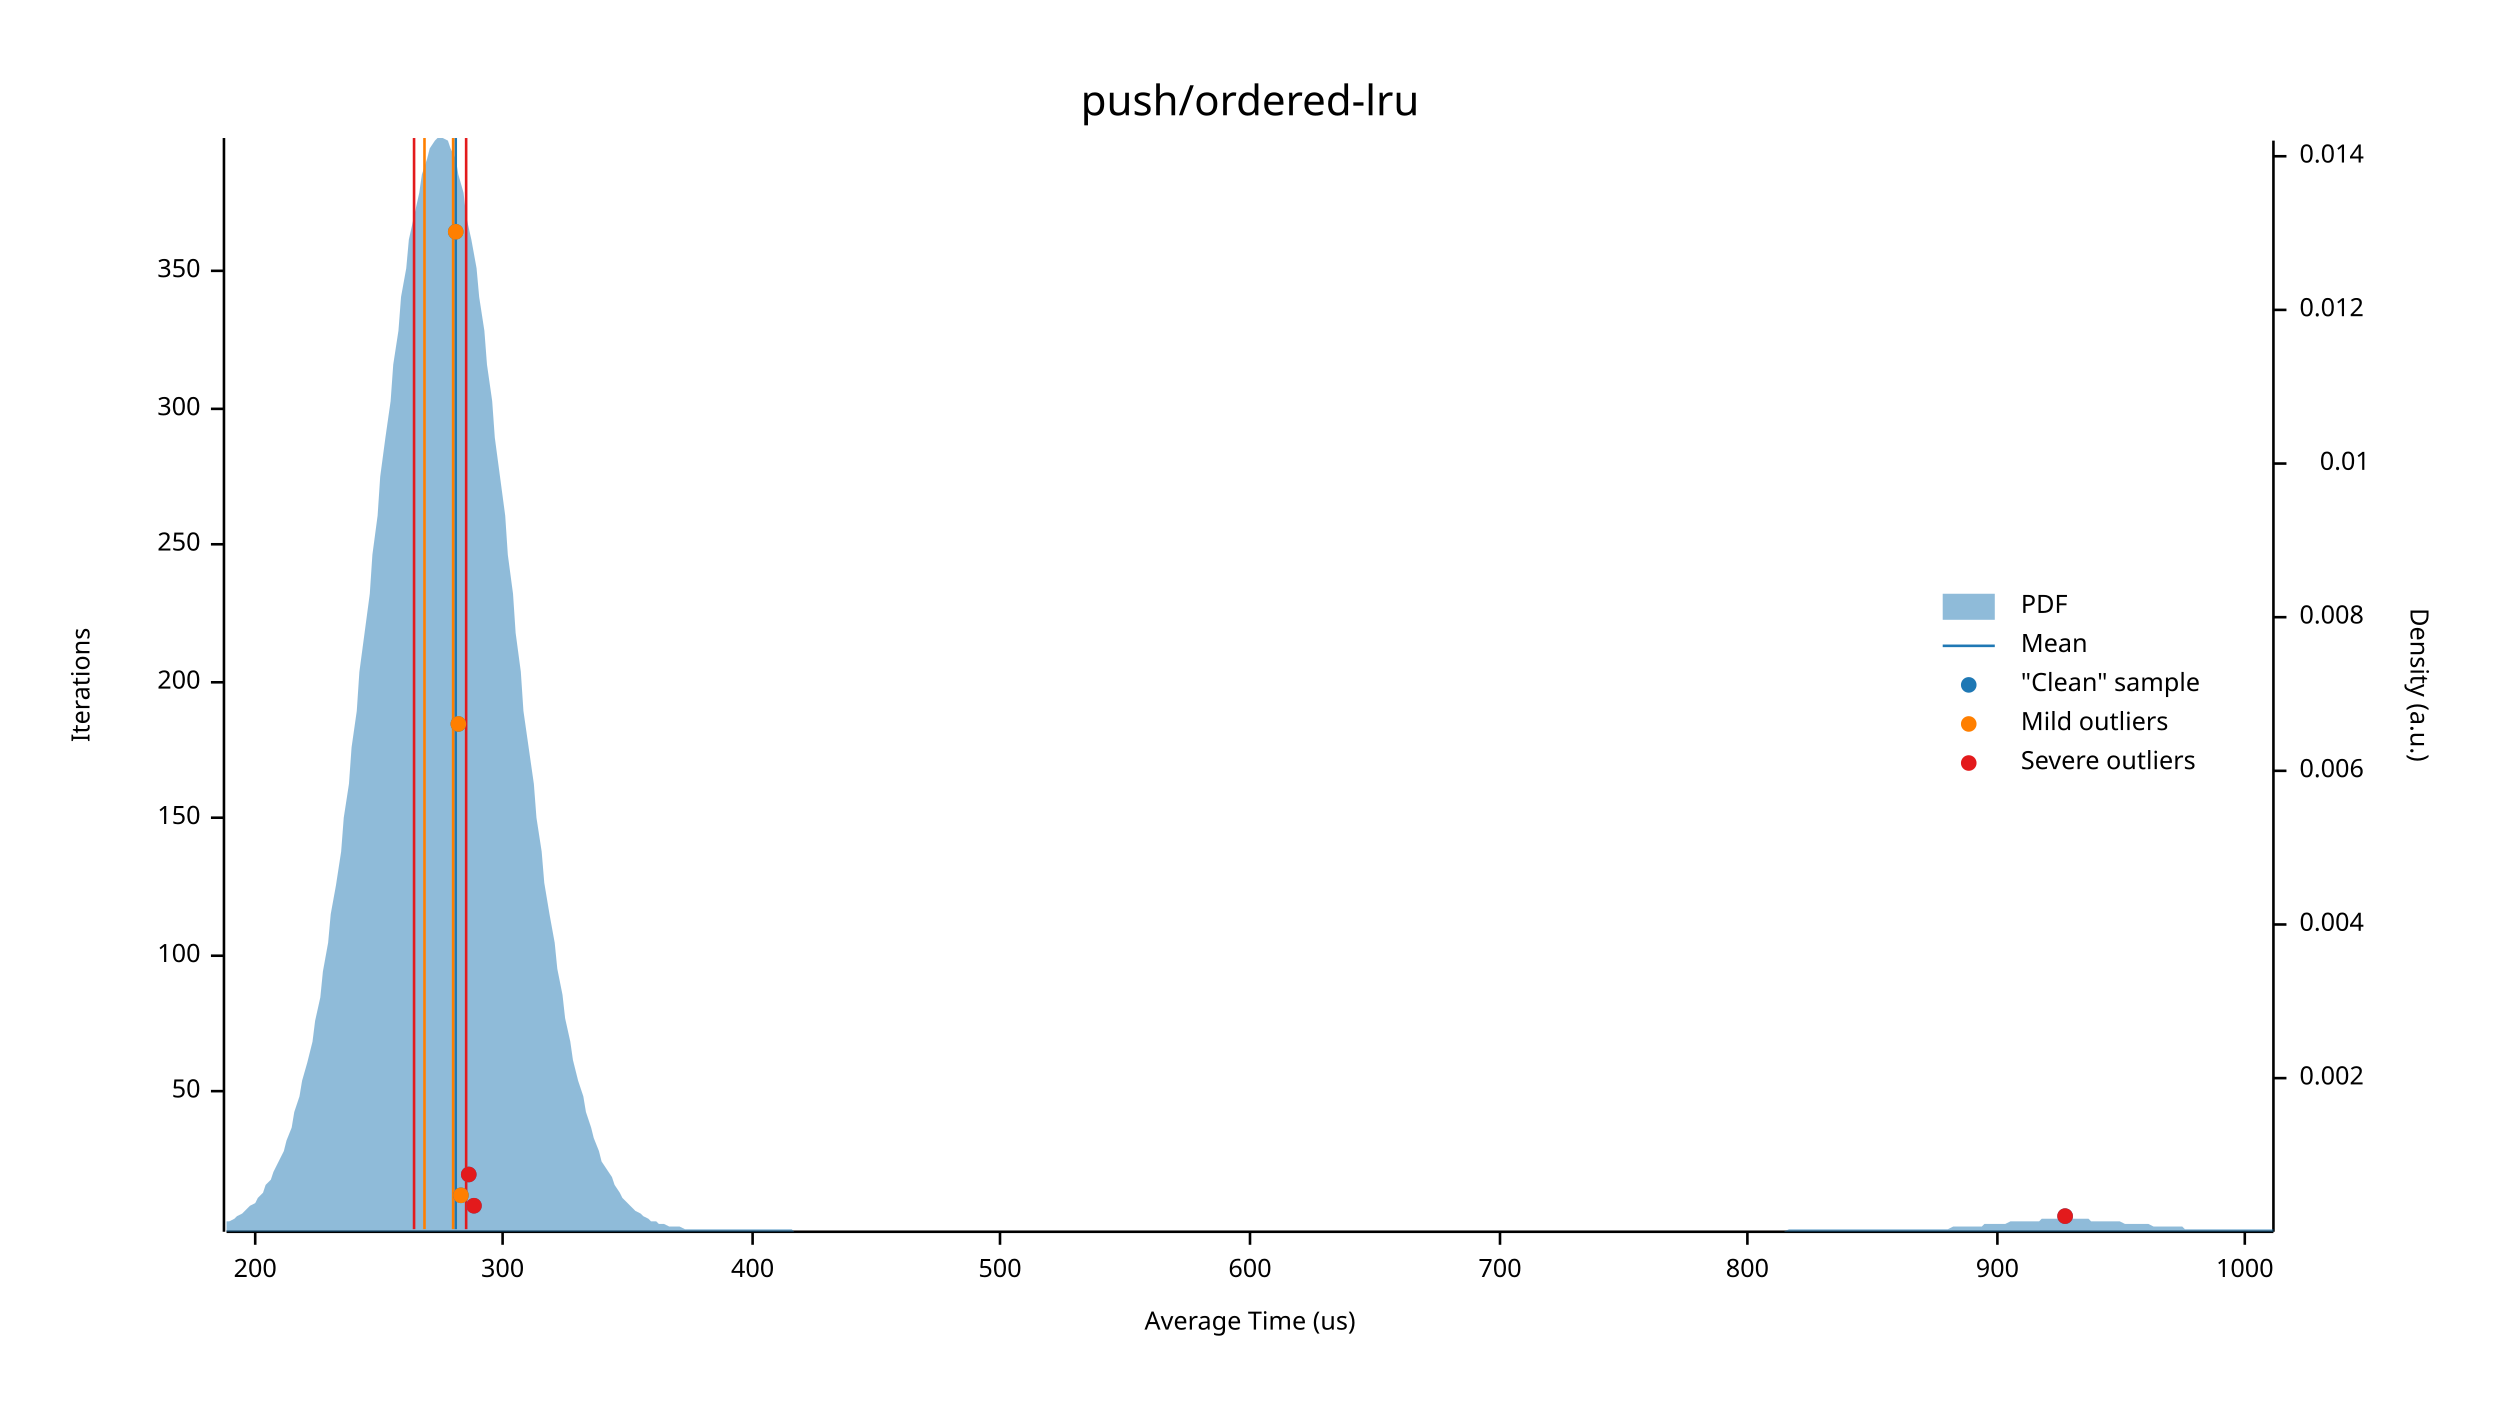
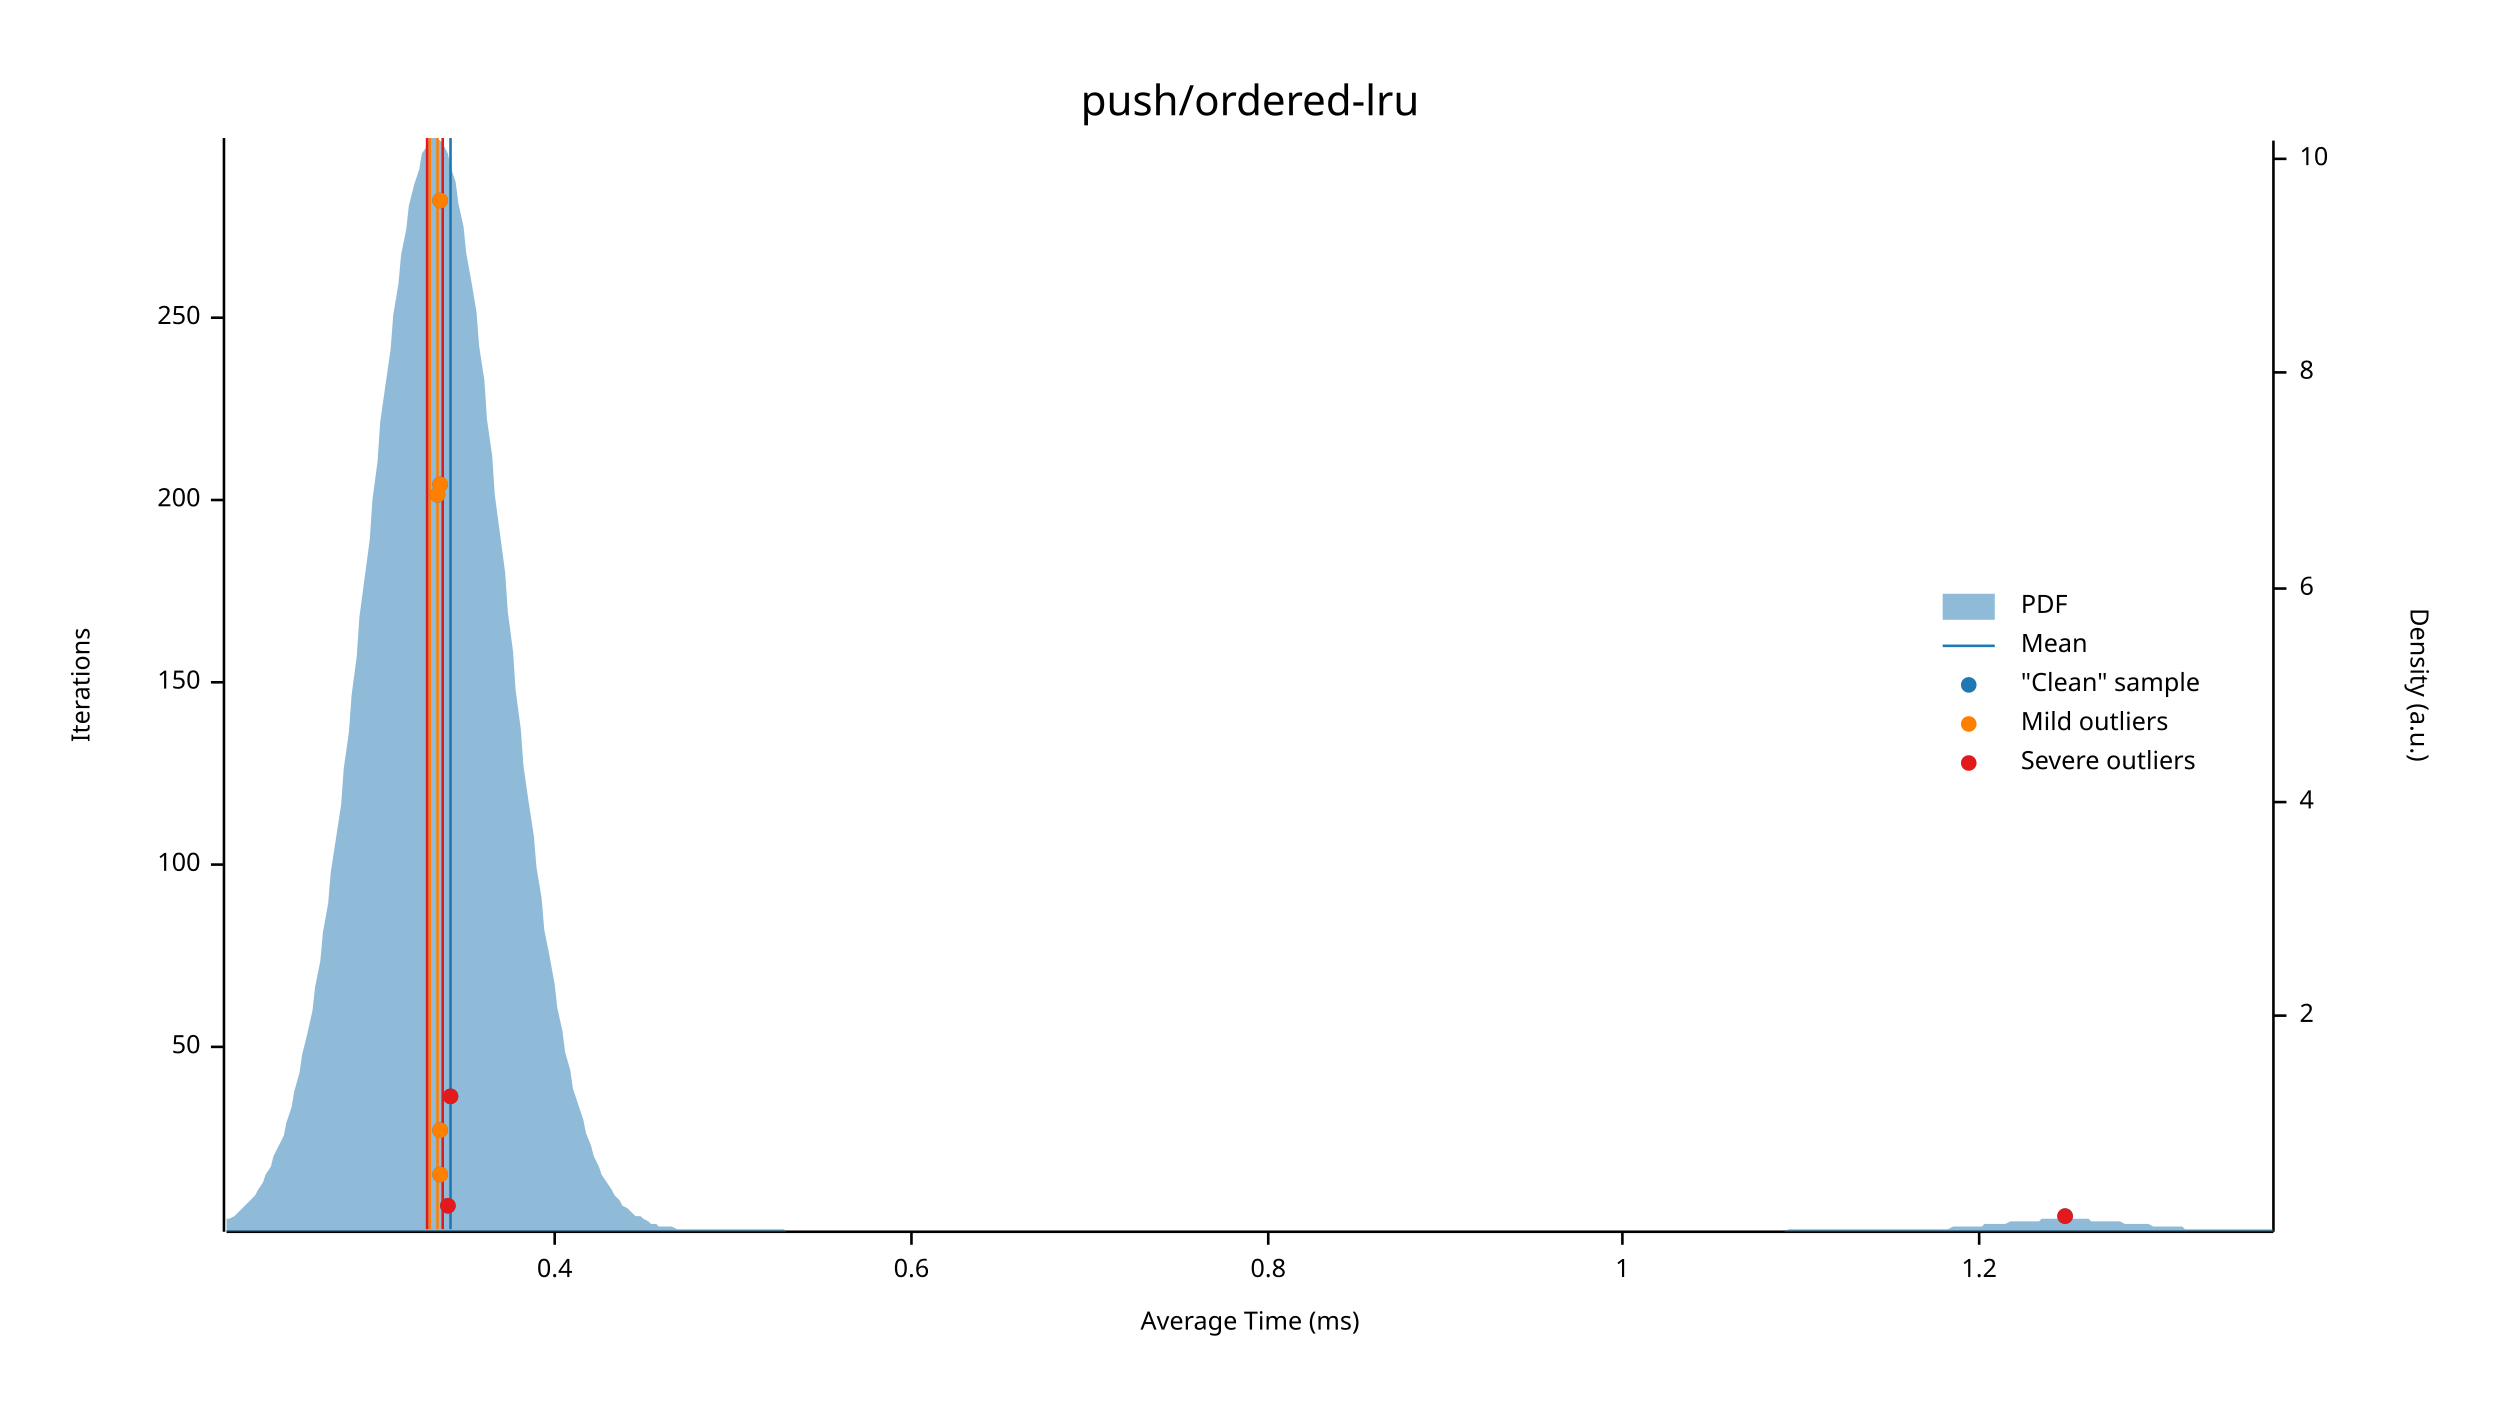
<svg xmlns="http://www.w3.org/2000/svg" width="960" height="540" viewBox="0 0 960 540">
  <text x="480" y="32" dy="0.76em" text-anchor="middle" font-family="sans-serif" font-size="16.129" opacity="1" fill="#000000">
push/ordered-lru
</text>
  <text x="27" y="263" dy="0.76em" text-anchor="middle" font-family="sans-serif" font-size="9.677" opacity="1" fill="#000000" transform="rotate(270, 27, 263)">
Iterations
</text>
  <text x="480" y="513" dy="-0.5ex" text-anchor="middle" font-family="sans-serif" font-size="9.677" opacity="1" fill="#000000">
- Average Time (us)
+ Average Time (ms)
</text>
  <polyline fill="none" opacity="1" stroke="#000000" stroke-width="1" points="86,53 86,473 " />
-   <text x="77" y="419" dy="0.5ex" text-anchor="end" font-family="sans-serif" font-size="9.677" opacity="1" fill="#000000">
+   <text x="77" y="402" dy="0.5ex" text-anchor="end" font-family="sans-serif" font-size="9.677" opacity="1" fill="#000000">
50
</text>
-   <polyline fill="none" opacity="1" stroke="#000000" stroke-width="1" points="81,419 86,419 " />
-   <text x="77" y="367" dy="0.5ex" text-anchor="end" font-family="sans-serif" font-size="9.677" opacity="1" fill="#000000">
+   <polyline fill="none" opacity="1" stroke="#000000" stroke-width="1" points="81,402 86,402 " />
+   <text x="77" y="332" dy="0.5ex" text-anchor="end" font-family="sans-serif" font-size="9.677" opacity="1" fill="#000000">
100
</text>
-   <polyline fill="none" opacity="1" stroke="#000000" stroke-width="1" points="81,367 86,367 " />
-   <text x="77" y="314" dy="0.5ex" text-anchor="end" font-family="sans-serif" font-size="9.677" opacity="1" fill="#000000">
+   <polyline fill="none" opacity="1" stroke="#000000" stroke-width="1" points="81,332 86,332 " />
+   <text x="77" y="262" dy="0.5ex" text-anchor="end" font-family="sans-serif" font-size="9.677" opacity="1" fill="#000000">
150
</text>
-   <polyline fill="none" opacity="1" stroke="#000000" stroke-width="1" points="81,314 86,314 " />
-   <text x="77" y="262" dy="0.5ex" text-anchor="end" font-family="sans-serif" font-size="9.677" opacity="1" fill="#000000">
+   <polyline fill="none" opacity="1" stroke="#000000" stroke-width="1" points="81,262 86,262 " />
+   <text x="77" y="192" dy="0.5ex" text-anchor="end" font-family="sans-serif" font-size="9.677" opacity="1" fill="#000000">
200
</text>
-   <polyline fill="none" opacity="1" stroke="#000000" stroke-width="1" points="81,262 86,262 " />
-   <text x="77" y="209" dy="0.5ex" text-anchor="end" font-family="sans-serif" font-size="9.677" opacity="1" fill="#000000">
+   <polyline fill="none" opacity="1" stroke="#000000" stroke-width="1" points="81,192 86,192 " />
+   <text x="77" y="122" dy="0.5ex" text-anchor="end" font-family="sans-serif" font-size="9.677" opacity="1" fill="#000000">
250
</text>
-   <polyline fill="none" opacity="1" stroke="#000000" stroke-width="1" points="81,209 86,209 " />
-   <text x="77" y="157" dy="0.5ex" text-anchor="end" font-family="sans-serif" font-size="9.677" opacity="1" fill="#000000">
- 300
+   <polyline fill="none" opacity="1" stroke="#000000" stroke-width="1" points="81,122 86,122 " />
+   <polyline fill="none" opacity="1" stroke="#000000" stroke-width="1" points="87,473 873,473 " />
+   <text x="213" y="483" dy="0.76em" text-anchor="middle" font-family="sans-serif" font-size="9.677" opacity="1" fill="#000000">
+ 0.4
</text>
-   <polyline fill="none" opacity="1" stroke="#000000" stroke-width="1" points="81,157 86,157 " />
-   <text x="77" y="104" dy="0.5ex" text-anchor="end" font-family="sans-serif" font-size="9.677" opacity="1" fill="#000000">
- 350
+   <polyline fill="none" opacity="1" stroke="#000000" stroke-width="1" points="213,473 213,478 " />
+   <text x="350" y="483" dy="0.76em" text-anchor="middle" font-family="sans-serif" font-size="9.677" opacity="1" fill="#000000">
+ 0.6
</text>
-   <polyline fill="none" opacity="1" stroke="#000000" stroke-width="1" points="81,104 86,104 " />
-   <polyline fill="none" opacity="1" stroke="#000000" stroke-width="1" points="87,473 873,473 " />
-   <text x="98" y="483" dy="0.76em" text-anchor="middle" font-family="sans-serif" font-size="9.677" opacity="1" fill="#000000">
- 200
+   <polyline fill="none" opacity="1" stroke="#000000" stroke-width="1" points="350,473 350,478 " />
+   <text x="487" y="483" dy="0.76em" text-anchor="middle" font-family="sans-serif" font-size="9.677" opacity="1" fill="#000000">
+ 0.8
</text>
-   <polyline fill="none" opacity="1" stroke="#000000" stroke-width="1" points="98,473 98,478 " />
-   <text x="193" y="483" dy="0.76em" text-anchor="middle" font-family="sans-serif" font-size="9.677" opacity="1" fill="#000000">
- 300
+   <polyline fill="none" opacity="1" stroke="#000000" stroke-width="1" points="487,473 487,478 " />
+   <text x="623" y="483" dy="0.76em" text-anchor="middle" font-family="sans-serif" font-size="9.677" opacity="1" fill="#000000">
+ 1
</text>
-   <polyline fill="none" opacity="1" stroke="#000000" stroke-width="1" points="193,473 193,478 " />
-   <text x="289" y="483" dy="0.76em" text-anchor="middle" font-family="sans-serif" font-size="9.677" opacity="1" fill="#000000">
- 400
+   <polyline fill="none" opacity="1" stroke="#000000" stroke-width="1" points="623,473 623,478 " />
+   <text x="760" y="483" dy="0.76em" text-anchor="middle" font-family="sans-serif" font-size="9.677" opacity="1" fill="#000000">
+ 1.2
</text>
-   <polyline fill="none" opacity="1" stroke="#000000" stroke-width="1" points="289,473 289,478 " />
-   <text x="384" y="483" dy="0.76em" text-anchor="middle" font-family="sans-serif" font-size="9.677" opacity="1" fill="#000000">
- 500
- </text>
-   <polyline fill="none" opacity="1" stroke="#000000" stroke-width="1" points="384,473 384,478 " />
-   <text x="480" y="483" dy="0.76em" text-anchor="middle" font-family="sans-serif" font-size="9.677" opacity="1" fill="#000000">
- 600
- </text>
-   <polyline fill="none" opacity="1" stroke="#000000" stroke-width="1" points="480,473 480,478 " />
-   <text x="576" y="483" dy="0.76em" text-anchor="middle" font-family="sans-serif" font-size="9.677" opacity="1" fill="#000000">
- 700
- </text>
-   <polyline fill="none" opacity="1" stroke="#000000" stroke-width="1" points="576,473 576,478 " />
-   <text x="671" y="483" dy="0.76em" text-anchor="middle" font-family="sans-serif" font-size="9.677" opacity="1" fill="#000000">
- 800
- </text>
-   <polyline fill="none" opacity="1" stroke="#000000" stroke-width="1" points="671,473 671,478 " />
-   <text x="767" y="483" dy="0.76em" text-anchor="middle" font-family="sans-serif" font-size="9.677" opacity="1" fill="#000000">
- 900
- </text>
-   <polyline fill="none" opacity="1" stroke="#000000" stroke-width="1" points="767,473 767,478 " />
-   <text x="862" y="483" dy="0.76em" text-anchor="middle" font-family="sans-serif" font-size="9.677" opacity="1" fill="#000000">
- 1000
- </text>
-   <polyline fill="none" opacity="1" stroke="#000000" stroke-width="1" points="862,473 862,478 " />
+   <polyline fill="none" opacity="1" stroke="#000000" stroke-width="1" points="760,473 760,478 " />
  <text x="933" y="263" dy="0.76em" text-anchor="middle" font-family="sans-serif" font-size="9.677" opacity="1" fill="#000000" transform="rotate(90, 933, 263)">
Density (a.u.)
</text>
  <polyline fill="none" opacity="1" stroke="#000000" stroke-width="1" points="873,54 873,473 " />
-   <text x="883" y="414" dy="0.5ex" text-anchor="start" font-family="sans-serif" font-size="9.677" opacity="1" fill="#000000">
- 0.002
+   <text x="883" y="390" dy="0.5ex" text-anchor="start" font-family="sans-serif" font-size="9.677" opacity="1" fill="#000000">
+ 2
</text>
-   <polyline fill="none" opacity="1" stroke="#000000" stroke-width="1" points="873,414 878,414 " />
-   <text x="883" y="355" dy="0.5ex" text-anchor="start" font-family="sans-serif" font-size="9.677" opacity="1" fill="#000000">
- 0.004
+   <polyline fill="none" opacity="1" stroke="#000000" stroke-width="1" points="873,390 878,390 " />
+   <text x="883" y="308" dy="0.5ex" text-anchor="start" font-family="sans-serif" font-size="9.677" opacity="1" fill="#000000">
+ 4
</text>
-   <polyline fill="none" opacity="1" stroke="#000000" stroke-width="1" points="873,355 878,355 " />
-   <text x="883" y="296" dy="0.5ex" text-anchor="start" font-family="sans-serif" font-size="9.677" opacity="1" fill="#000000">
- 0.006
+   <polyline fill="none" opacity="1" stroke="#000000" stroke-width="1" points="873,308 878,308 " />
+   <text x="883" y="226" dy="0.5ex" text-anchor="start" font-family="sans-serif" font-size="9.677" opacity="1" fill="#000000">
+ 6
</text>
-   <polyline fill="none" opacity="1" stroke="#000000" stroke-width="1" points="873,296 878,296 " />
-   <text x="883" y="237" dy="0.5ex" text-anchor="start" font-family="sans-serif" font-size="9.677" opacity="1" fill="#000000">
- 0.008
+   <polyline fill="none" opacity="1" stroke="#000000" stroke-width="1" points="873,226 878,226 " />
+   <text x="883" y="143" dy="0.5ex" text-anchor="start" font-family="sans-serif" font-size="9.677" opacity="1" fill="#000000">
+ 8
</text>
-   <polyline fill="none" opacity="1" stroke="#000000" stroke-width="1" points="873,237 878,237 " />
-   <text x="910" y="178" dy="0.5ex" text-anchor="end" font-family="sans-serif" font-size="9.677" opacity="1" fill="#000000">
- 0.01
+   <polyline fill="none" opacity="1" stroke="#000000" stroke-width="1" points="873,143 878,143 " />
+   <text x="883" y="61" dy="0.5ex" text-anchor="start" font-family="sans-serif" font-size="9.677" opacity="1" fill="#000000">
+ 10
</text>
-   <polyline fill="none" opacity="1" stroke="#000000" stroke-width="1" points="873,178 878,178 " />
-   <text x="883" y="119" dy="0.5ex" text-anchor="start" font-family="sans-serif" font-size="9.677" opacity="1" fill="#000000">
- 0.012
- </text>
-   <polyline fill="none" opacity="1" stroke="#000000" stroke-width="1" points="873,119 878,119 " />
-   <text x="883" y="60" dy="0.5ex" text-anchor="start" font-family="sans-serif" font-size="9.677" opacity="1" fill="#000000">
- 0.014
- </text>
-   <polyline fill="none" opacity="1" stroke="#000000" stroke-width="1" points="873,60 878,60 " />
-   <polygon opacity="0.5" fill="#1F78B4" points="87,469 88,469 90,468 91,467 93,466 94,465 96,463 98,462 99,460 101,458 102,455 104,453 105,450 107,446 109,442 110,438 112,433 113,427 115,421 116,415 118,408 120,400 121,392 123,383 124,373 126,362 127,351 129,340 131,327 132,314 134,301 135,287 137,273 138,258 140,243 142,228 143,213 145,198 146,183 148,168 150,154 151,140 153,127 154,114 156,103 157,92 159,83 161,74 162,67 164,61 165,57 167,54 168,53 170,53 172,54 173,57 175,61 176,67 178,74 179,83 181,92 183,103 184,114 186,127 187,140 189,154 190,168 192,183 194,198 195,213 197,228 198,243 200,258 201,273 203,287 205,301 206,314 208,327 209,339 211,351 213,362 214,372 216,382 217,391 219,400 220,407 222,415 224,421 225,427 227,433 228,437 230,442 231,446 233,449 235,452 236,455 238,458 239,460 241,462 242,463 244,465 246,466 247,467 249,468 250,469 252,469 253,470 255,470 257,471 258,471 260,471 261,471 263,472 264,472 266,472 268,472 269,472 271,472 272,472 274,472 276,472 277,472 279,472 280,472 282,472 283,472 285,472 287,472 288,472 290,472 291,472 293,472 294,472 296,472 298,472 299,472 301,472 302,472 304,472 305,473 307,473 309,473 310,473 312,473 313,473 315,473 316,473 318,473 320,473 321,473 323,473 324,473 326,473 327,473 329,473 331,473 332,473 334,473 335,473 337,473 339,473 340,473 342,473 343,473 345,473 346,473 348,473 350,473 351,473 353,473 354,473 356,473 357,473 359,473 361,473 362,473 364,473 365,473 367,473 368,473 370,473 372,473 373,473 375,473 376,473 378,473 379,473 381,473 383,473 384,473 386,473 387,473 389,473 391,473 392,473 394,473 395,473 397,473 398,473 400,473 402,473 403,473 405,473 406,473 408,473 409,473 411,473 413,473 414,473 416,473 417,473 419,473 420,473 422,473 424,473 425,473 427,473 428,473 430,473 431,473 433,473 435,473 436,473 438,473 439,473 441,473 442,473 444,473 446,473 447,473 449,473 450,473 452,473 454,473 455,473 457,473 458,473 460,473 461,473 463,473 465,473 466,473 468,473 469,473 471,473 472,473 474,473 476,473 477,473 479,473 480,473 482,473 483,473 485,473 487,473 488,473 490,473 491,473 493,473 494,473 496,473 498,473 499,473 501,473 502,473 504,473 505,473 507,473 509,473 510,473 512,473 513,473 515,473 517,473 518,473 520,473 521,473 523,473 524,473 526,473 528,473 529,473 531,473 532,473 534,473 535,473 537,473 539,473 540,473 542,473 543,473 545,473 546,473 548,473 550,473 551,473 553,473 554,473 556,473 557,473 559,473 561,473 562,473 564,473 565,473 567,473 568,473 570,473 572,473 573,473 575,473 576,473 578,473 580,473 581,473 583,473 584,473 586,473 587,473 589,473 591,473 592,473 594,473 595,473 597,473 598,473 600,473 602,473 603,473 605,473 606,473 608,473 609,473 611,473 613,473 614,473 616,473 617,473 619,473 620,473 622,473 624,473 625,473 627,473 628,473 630,473 632,473 633,473 635,473 636,473 638,473 639,473 641,473 643,473 644,473 646,473 647,473 649,473 650,473 652,473 654,473 655,473 657,473 658,473 660,473 661,473 663,473 665,473 666,473 668,473 669,473 671,473 672,473 674,473 676,473 677,473 679,473 680,473 682,473 683,473 685,473 687,472 688,472 690,472 691,472 693,472 695,472 696,472 698,472 699,472 701,472 702,472 704,472 706,472 707,472 709,472 710,472 712,472 713,472 715,472 717,472 718,472 720,472 721,472 723,472 724,472 726,472 728,472 729,472 731,472 732,472 734,472 735,472 737,472 739,472 740,472 742,472 743,472 745,472 746,472 748,472 750,471 751,471 753,471 754,471 756,471 758,471 759,471 761,471 762,470 764,470 765,470 767,470 769,470 770,470 772,469 773,469 775,469 776,469 778,469 780,469 781,469 783,469 784,468 786,468 787,468 789,468 791,468 792,468 794,468 795,468 797,468 798,468 800,468 802,468 803,469 805,469 806,469 808,469 809,469 811,469 813,469 814,469 816,470 817,470 819,470 821,470 822,470 824,470 825,470 827,471 828,471 830,471 832,471 833,471 835,471 836,471 838,471 839,472 841,472 843,472 844,472 846,472 847,472 849,472 850,472 852,472 854,472 855,472 857,472 858,472 860,472 861,472 863,472 865,472 866,472 868,472 869,472 871,472 873,472 873,473 87,473 " />
-   <polyline fill="none" opacity="1" stroke="#1F78B4" stroke-width="1" points="175,472 175,53 " />
-   <polyline fill="none" opacity="1" stroke="#FF7F00" stroke-width="1" points="163,472 163,53 " />
-   <polyline fill="none" opacity="1" stroke="#FF7F00" stroke-width="1" points="174,472 174,53 " />
-   <polyline fill="none" opacity="1" stroke="#E31A1C" stroke-width="1" points="159,472 159,53 " />
-   <polyline fill="none" opacity="1" stroke="#E31A1C" stroke-width="1" points="179,472 179,53 " />
+   <polyline fill="none" opacity="1" stroke="#000000" stroke-width="1" points="873,61 878,61 " />
+   <polygon opacity="0.5" fill="#1F78B4" points="87,468 88,468 90,467 91,466 93,464 94,463 96,461 98,459 99,457 101,454 102,451 104,448 105,444 107,440 109,436 110,431 112,425 113,419 115,412 116,405 118,397 120,388 121,379 123,369 124,358 126,347 127,335 129,322 131,309 132,295 134,281 135,267 137,252 138,237 140,222 142,207 143,192 145,177 146,162 148,148 150,134 151,121 153,109 154,98 156,88 157,79 159,71 161,65 162,59 164,56 165,53 167,53 168,53 170,55 172,59 173,64 175,70 176,78 178,87 179,97 181,108 183,120 184,133 186,146 187,161 189,175 190,190 192,205 194,220 195,235 197,250 198,265 200,280 201,294 203,308 205,321 206,333 208,345 209,357 211,367 213,378 214,387 216,396 217,404 219,411 220,418 222,424 224,430 225,435 227,440 228,444 230,448 231,451 233,454 235,457 236,459 238,461 239,463 241,464 242,465 244,467 246,467 247,468 249,469 250,470 252,470 253,471 255,471 257,471 258,471 260,472 261,472 263,472 264,472 266,472 268,472 269,472 271,472 272,472 274,472 276,472 277,472 279,472 280,472 282,472 283,472 285,472 287,472 288,472 290,472 291,472 293,472 294,472 296,472 298,472 299,472 301,472 302,473 304,473 305,473 307,473 309,473 310,473 312,473 313,473 315,473 316,473 318,473 320,473 321,473 323,473 324,473 326,473 327,473 329,473 331,473 332,473 334,473 335,473 337,473 339,473 340,473 342,473 343,473 345,473 346,473 348,473 350,473 351,473 353,473 354,473 356,473 357,473 359,473 361,473 362,473 364,473 365,473 367,473 368,473 370,473 372,473 373,473 375,473 376,473 378,473 379,473 381,473 383,473 384,473 386,473 387,473 389,473 391,473 392,473 394,473 395,473 397,473 398,473 400,473 402,473 403,473 405,473 406,473 408,473 409,473 411,473 413,473 414,473 416,473 417,473 419,473 420,473 422,473 424,473 425,473 427,473 428,473 430,473 431,473 433,473 435,473 436,473 438,473 439,473 441,473 442,473 444,473 446,473 447,473 449,473 450,473 452,473 454,473 455,473 457,473 458,473 460,473 461,473 463,473 465,473 466,473 468,473 469,473 471,473 472,473 474,473 476,473 477,473 479,473 480,473 482,473 483,473 485,473 487,473 488,473 490,473 491,473 493,473 494,473 496,473 498,473 499,473 501,473 502,473 504,473 505,473 507,473 509,473 510,473 512,473 513,473 515,473 517,473 518,473 520,473 521,473 523,473 524,473 526,473 528,473 529,473 531,473 532,473 534,473 535,473 537,473 539,473 540,473 542,473 543,473 545,473 546,473 548,473 550,473 551,473 553,473 554,473 556,473 557,473 559,473 561,473 562,473 564,473 565,473 567,473 568,473 570,473 572,473 573,473 575,473 576,473 578,473 580,473 581,473 583,473 584,473 586,473 587,473 589,473 591,473 592,473 594,473 595,473 597,473 598,473 600,473 602,473 603,473 605,473 606,473 608,473 609,473 611,473 613,473 614,473 616,473 617,473 619,473 620,473 622,473 624,473 625,473 627,473 628,473 630,473 632,473 633,473 635,473 636,473 638,473 639,473 641,473 643,473 644,473 646,473 647,473 649,473 650,473 652,473 654,473 655,473 657,473 658,473 660,473 661,473 663,473 665,473 666,473 668,473 669,473 671,473 672,473 674,473 676,473 677,473 679,473 680,473 682,473 683,473 685,473 687,472 688,472 690,472 691,472 693,472 695,472 696,472 698,472 699,472 701,472 702,472 704,472 706,472 707,472 709,472 710,472 712,472 713,472 715,472 717,472 718,472 720,472 721,472 723,472 724,472 726,472 728,472 729,472 731,472 732,472 734,472 735,472 737,472 739,472 740,472 742,472 743,472 745,472 746,472 748,472 750,471 751,471 753,471 754,471 756,471 758,471 759,471 761,471 762,470 764,470 765,470 767,470 769,470 770,470 772,469 773,469 775,469 776,469 778,469 780,469 781,469 783,469 784,468 786,468 787,468 789,468 791,468 792,468 794,468 795,468 797,468 798,468 800,468 802,468 803,469 805,469 806,469 808,469 809,469 811,469 813,469 814,469 816,470 817,470 819,470 821,470 822,470 824,470 825,470 827,471 828,471 830,471 832,471 833,471 835,471 836,471 838,471 839,472 841,472 843,472 844,472 846,472 847,472 849,472 850,472 852,472 854,472 855,472 857,472 858,472 860,472 861,472 863,472 865,472 866,472 868,472 869,472 871,472 873,472 873,473 87,473 " />
+   <polyline fill="none" opacity="1" stroke="#1F78B4" stroke-width="1" points="173,472 173,53 " />
+   <polyline fill="none" opacity="1" stroke="#FF7F00" stroke-width="1" points="165,472 165,53 " />
+   <polyline fill="none" opacity="1" stroke="#FF7F00" stroke-width="1" points="168,472 168,53 " />
+   <polyline fill="none" opacity="1" stroke="#E31A1C" stroke-width="1" points="164,472 164,53 " />
+   <polyline fill="none" opacity="1" stroke="#E31A1C" stroke-width="1" points="170,472 170,53 " />
  <circle cx="793" cy="467" r="3" opacity="1" fill="#1F78B4" stroke="none" stroke-width="1" />
-   <circle cx="182" cy="463" r="3" opacity="1" fill="#1F78B4" stroke="none" stroke-width="1" />
-   <circle cx="177" cy="459" r="3" opacity="1" fill="#1F78B4" stroke="none" stroke-width="1" />
-   <circle cx="180" cy="451" r="3" opacity="1" fill="#1F78B4" stroke="none" stroke-width="1" />
-   <circle cx="176" cy="278" r="3" opacity="1" fill="#1F78B4" stroke="none" stroke-width="1" />
-   <circle cx="175" cy="89" r="3" opacity="1" fill="#1F78B4" stroke="none" stroke-width="1" />
-   <circle cx="177" cy="459" r="3" opacity="1" fill="#FF7F00" stroke="none" stroke-width="1" />
-   <circle cx="176" cy="278" r="3" opacity="1" fill="#FF7F00" stroke="none" stroke-width="1" />
-   <circle cx="175" cy="89" r="3" opacity="1" fill="#FF7F00" stroke="none" stroke-width="1" />
+   <circle cx="172" cy="463" r="3" opacity="1" fill="#1F78B4" stroke="none" stroke-width="1" />
+   <circle cx="169" cy="451" r="3" opacity="1" fill="#1F78B4" stroke="none" stroke-width="1" />
+   <circle cx="169" cy="434" r="3" opacity="1" fill="#1F78B4" stroke="none" stroke-width="1" />
+   <circle cx="173" cy="421" r="3" opacity="1" fill="#1F78B4" stroke="none" stroke-width="1" />
+   <circle cx="168" cy="190" r="3" opacity="1" fill="#1F78B4" stroke="none" stroke-width="1" />
+   <circle cx="169" cy="186" r="3" opacity="1" fill="#1F78B4" stroke="none" stroke-width="1" />
+   <circle cx="169" cy="77" r="3" opacity="1" fill="#1F78B4" stroke="none" stroke-width="1" />
+   <circle cx="169" cy="451" r="3" opacity="1" fill="#FF7F00" stroke="none" stroke-width="1" />
+   <circle cx="169" cy="434" r="3" opacity="1" fill="#FF7F00" stroke="none" stroke-width="1" />
+   <circle cx="168" cy="190" r="3" opacity="1" fill="#FF7F00" stroke="none" stroke-width="1" />
+   <circle cx="169" cy="186" r="3" opacity="1" fill="#FF7F00" stroke="none" stroke-width="1" />
+   <circle cx="169" cy="77" r="3" opacity="1" fill="#FF7F00" stroke="none" stroke-width="1" />
  <circle cx="793" cy="467" r="3" opacity="1" fill="#E31A1C" stroke="none" stroke-width="1" />
-   <circle cx="182" cy="463" r="3" opacity="1" fill="#E31A1C" stroke="none" stroke-width="1" />
-   <circle cx="180" cy="451" r="3" opacity="1" fill="#E31A1C" stroke="none" stroke-width="1" />
+   <circle cx="172" cy="463" r="3" opacity="1" fill="#E31A1C" stroke="none" stroke-width="1" />
+   <circle cx="173" cy="421" r="3" opacity="1" fill="#E31A1C" stroke="none" stroke-width="1" />
  <text x="776" y="228" dy="0.76em" text-anchor="start" font-family="sans-serif" font-size="9.677" opacity="1" fill="#000000">
PDF
</text>
  <text x="776" y="243" dy="0.76em" text-anchor="start" font-family="sans-serif" font-size="9.677" opacity="1" fill="#000000">
Mean
</text>
  <text x="776" y="258" dy="0.76em" text-anchor="start" font-family="sans-serif" font-size="9.677" opacity="1" fill="#000000">
"Clean" sample
</text>
  <text x="776" y="273" dy="0.76em" text-anchor="start" font-family="sans-serif" font-size="9.677" opacity="1" fill="#000000">
Mild outliers
</text>
  <text x="776" y="288" dy="0.76em" text-anchor="start" font-family="sans-serif" font-size="9.677" opacity="1" fill="#000000">
Severe outliers
</text>
  <rect x="746" y="228" width="20" height="10" opacity="0.5" fill="#1F78B4" stroke="none" />
  <polyline fill="none" opacity="1" stroke="#1F78B4" stroke-width="1" points="746,248 766,248 " />
  <circle cx="756" cy="263" r="3" opacity="1" fill="#1F78B4" stroke="none" stroke-width="1" />
  <circle cx="756" cy="278" r="3" opacity="1" fill="#FF7F00" stroke="none" stroke-width="1" />
  <circle cx="756" cy="293" r="3" opacity="1" fill="#E31A1C" stroke="none" stroke-width="1" />
</svg>
